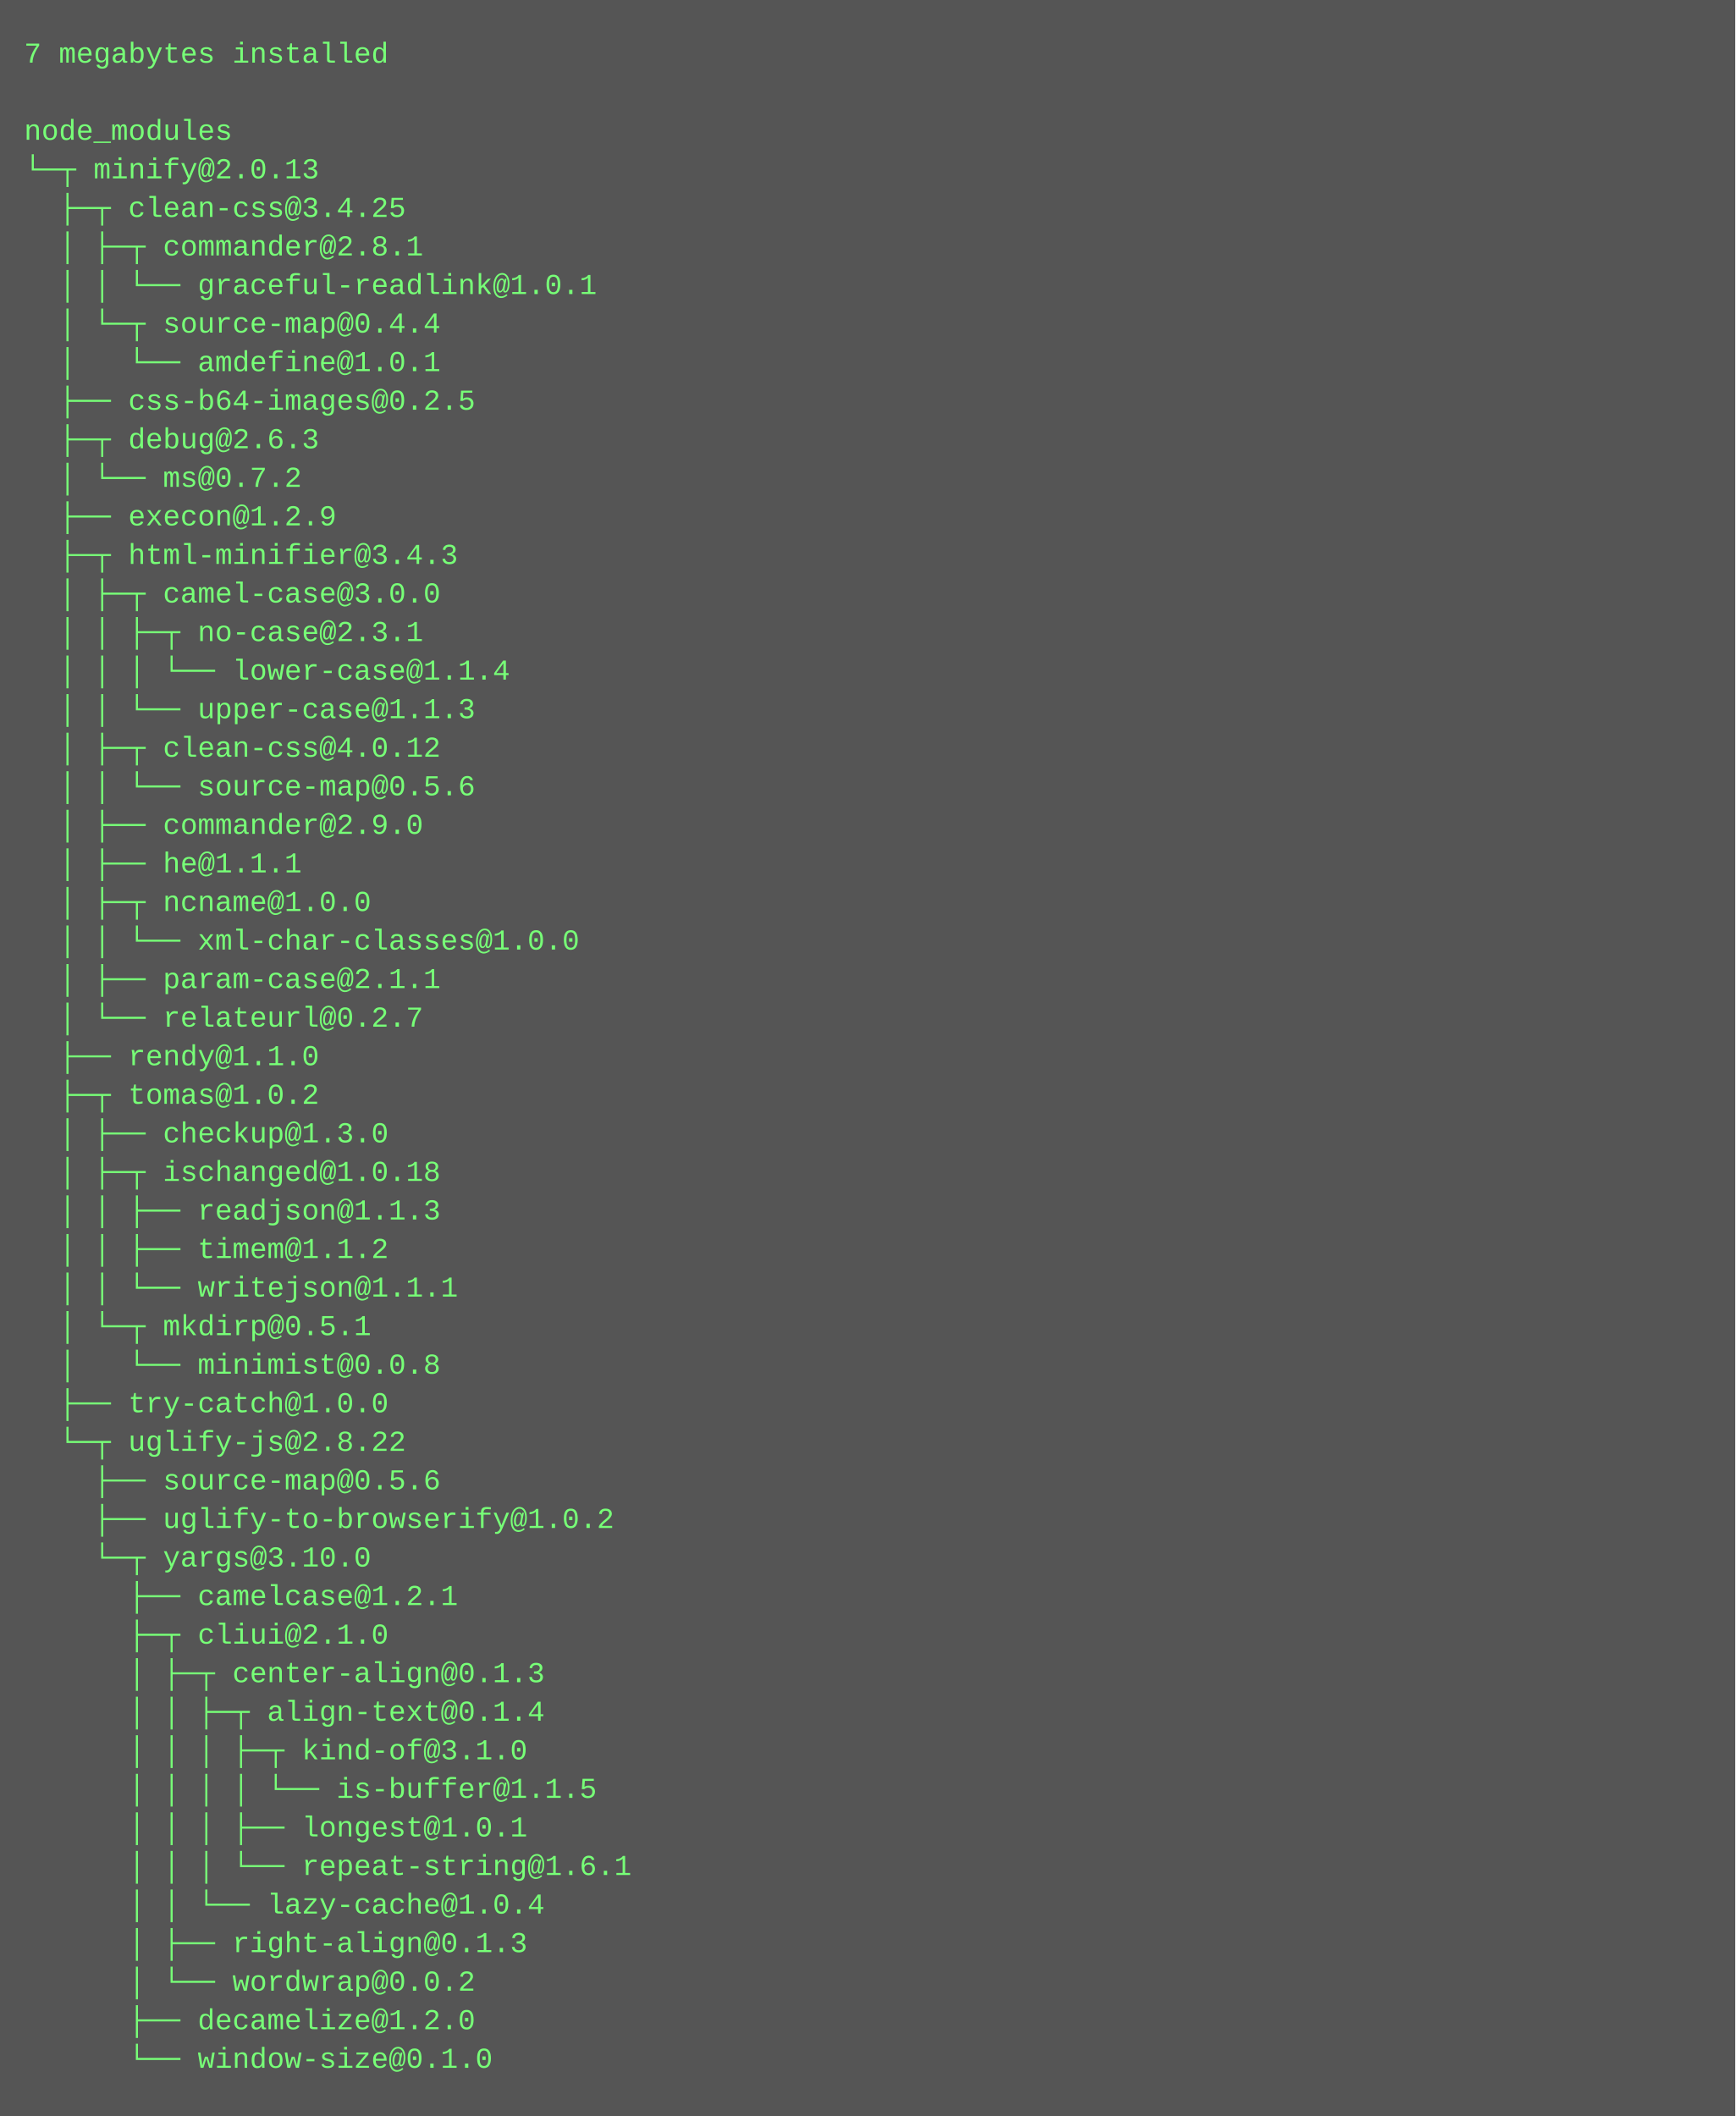
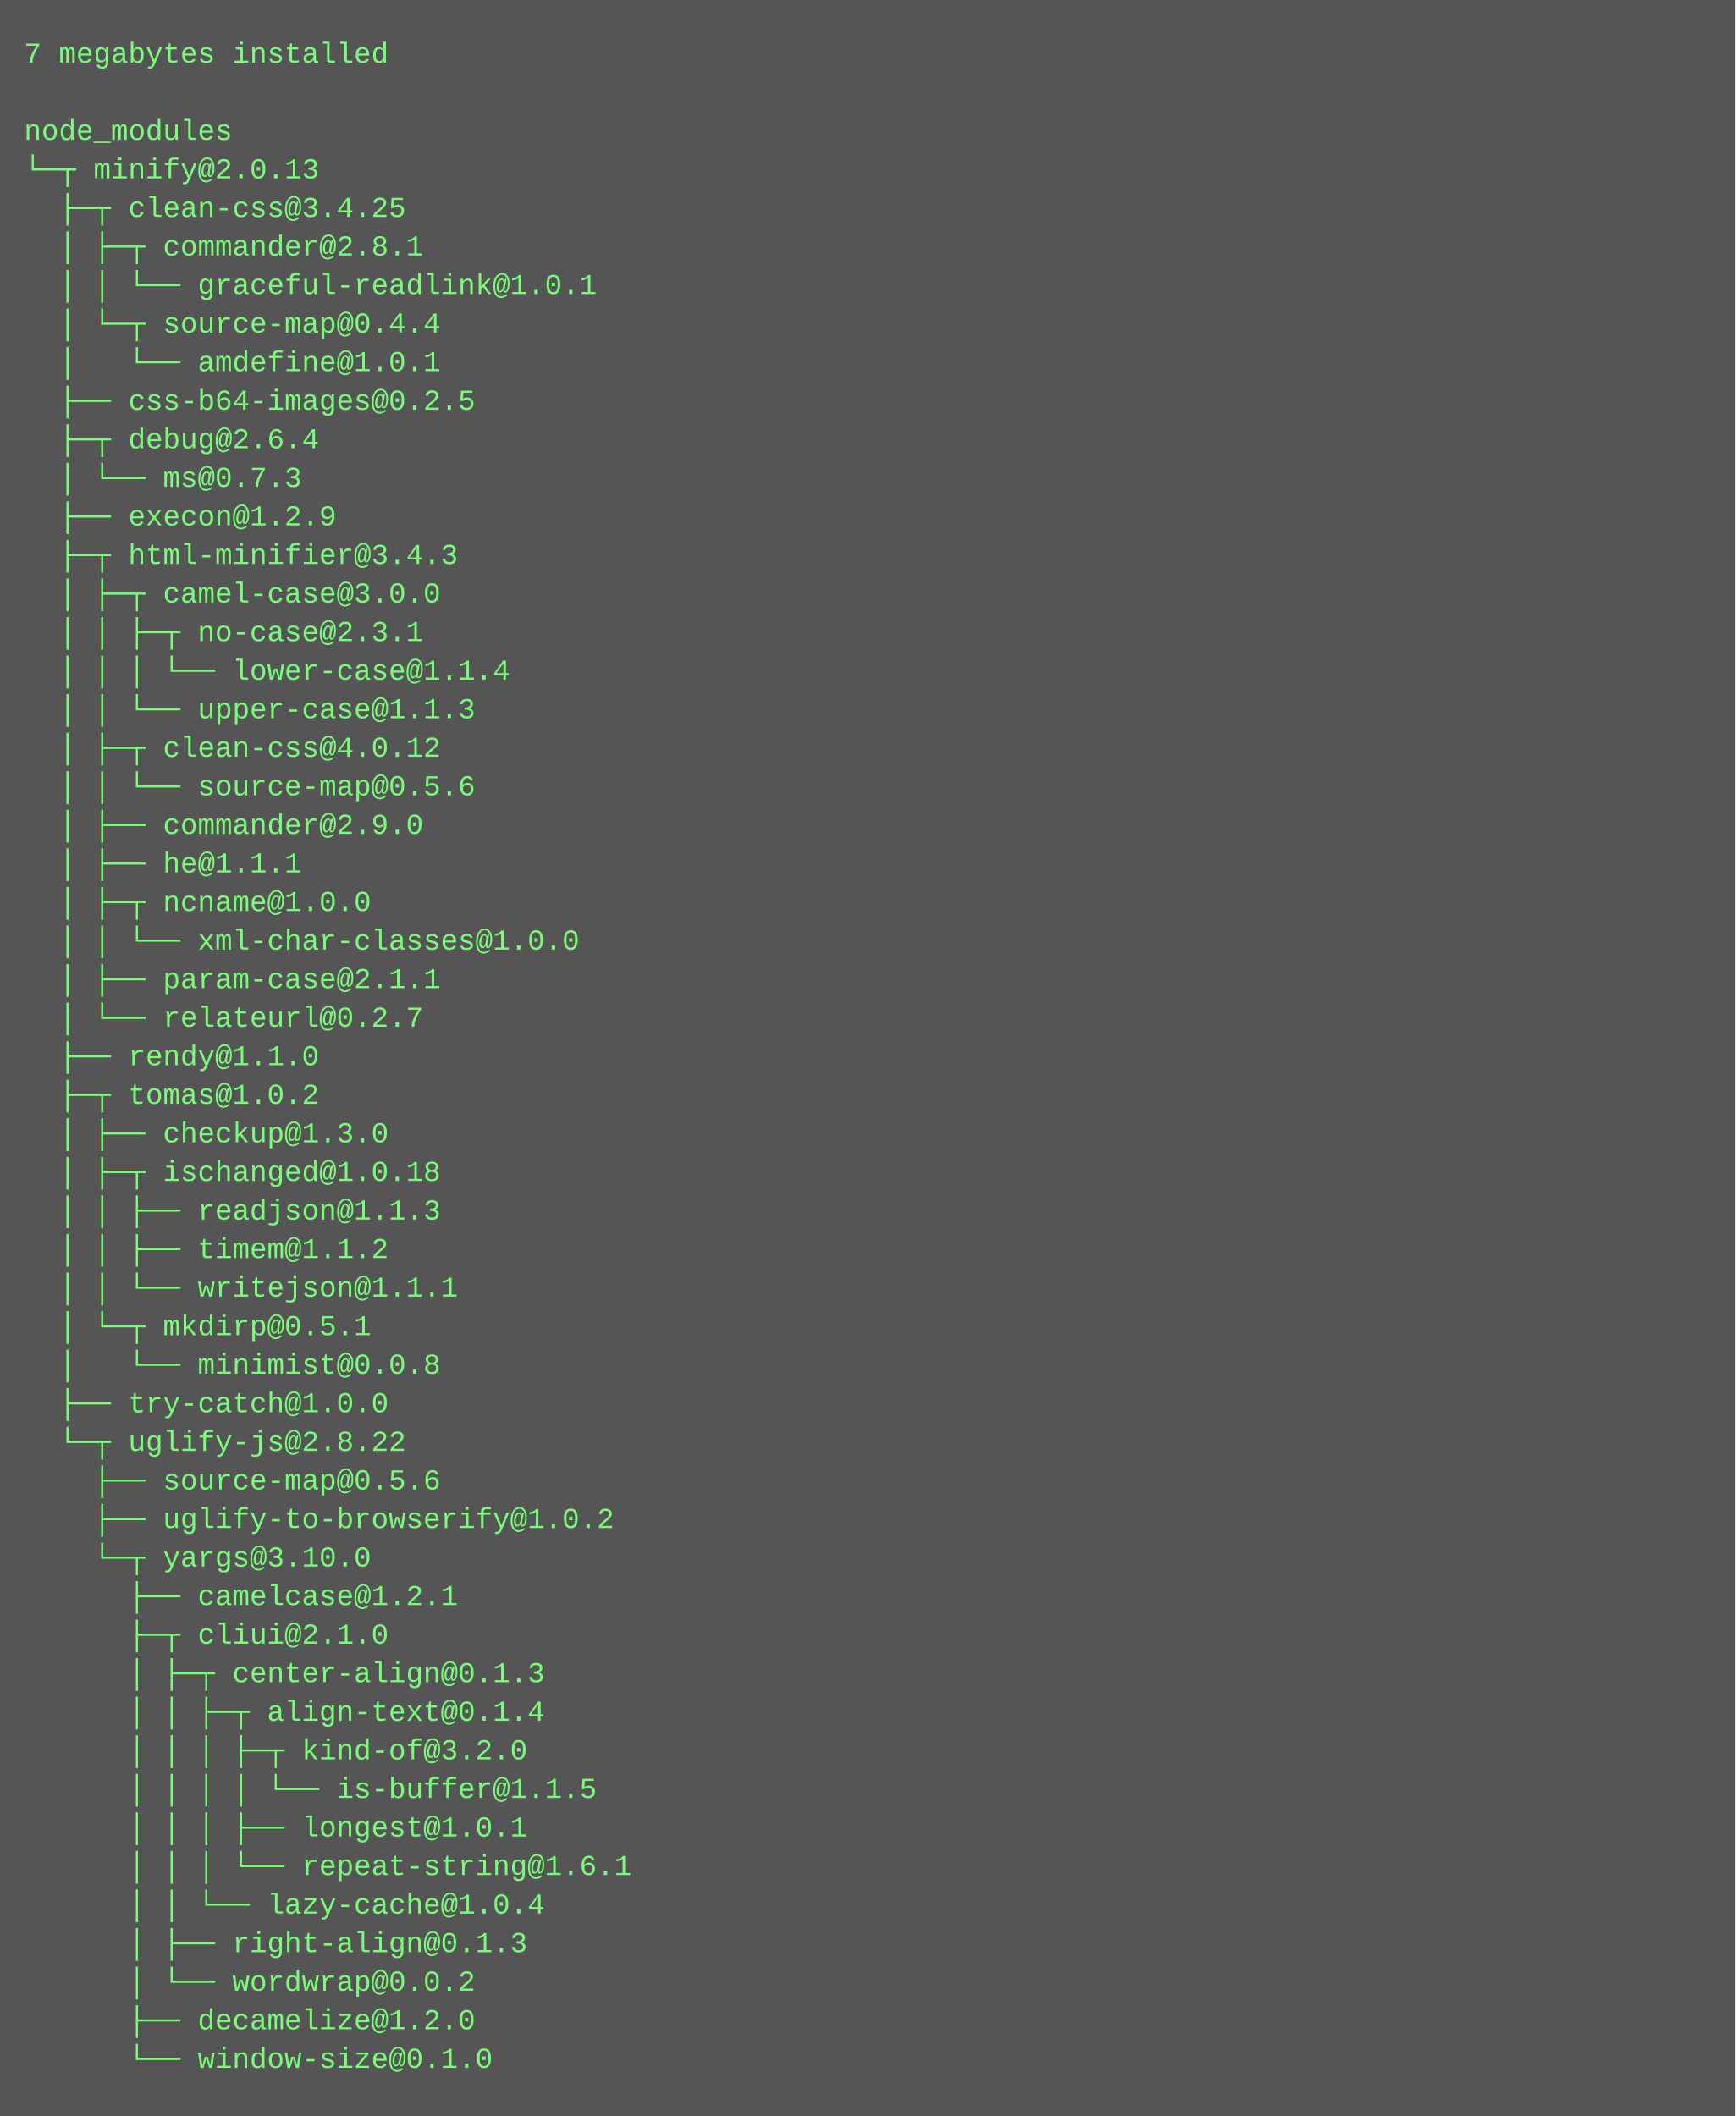
<svg xmlns="http://www.w3.org/2000/svg" height="878" width="720">
  <rect height="878" fill="#555" width="720" />
  <text fill="#7f7" font-family="Courier New" font-size="12" xml:space="preserve">
    <tspan x="10" y="26">7 megabytes installed</tspan>
    <tspan x="10" y="42" />
    <tspan x="10" y="58">node_modules</tspan>
    <tspan x="10" y="74">└─┬ minify@2.0.13 </tspan>
    <tspan x="10" y="90">  ├─┬ clean-css@3.4.25 </tspan>
    <tspan x="10" y="106">  │ ├─┬ commander@2.8.1 </tspan>
    <tspan x="10" y="122">  │ │ └── graceful-readlink@1.0.1 </tspan>
    <tspan x="10" y="138">  │ └─┬ source-map@0.4.4 </tspan>
    <tspan x="10" y="154">  │   └── amdefine@1.0.1 </tspan>
    <tspan x="10" y="170">  ├── css-b64-images@0.2.5 </tspan>
-     <tspan x="10" y="186">  ├─┬ debug@2.6.3 </tspan>
-     <tspan x="10" y="202">  │ └── ms@0.7.2 </tspan>
+     <tspan x="10" y="186">  ├─┬ debug@2.6.4 </tspan>
+     <tspan x="10" y="202">  │ └── ms@0.7.3 </tspan>
    <tspan x="10" y="218">  ├── execon@1.2.9 </tspan>
    <tspan x="10" y="234">  ├─┬ html-minifier@3.4.3 </tspan>
    <tspan x="10" y="250">  │ ├─┬ camel-case@3.0.0 </tspan>
    <tspan x="10" y="266">  │ │ ├─┬ no-case@2.3.1 </tspan>
    <tspan x="10" y="282">  │ │ │ └── lower-case@1.1.4 </tspan>
    <tspan x="10" y="298">  │ │ └── upper-case@1.1.3 </tspan>
    <tspan x="10" y="314">  │ ├─┬ clean-css@4.0.12 </tspan>
    <tspan x="10" y="330">  │ │ └── source-map@0.5.6 </tspan>
    <tspan x="10" y="346">  │ ├── commander@2.9.0 </tspan>
    <tspan x="10" y="362">  │ ├── he@1.1.1 </tspan>
    <tspan x="10" y="378">  │ ├─┬ ncname@1.0.0 </tspan>
    <tspan x="10" y="394">  │ │ └── xml-char-classes@1.0.0 </tspan>
    <tspan x="10" y="410">  │ ├── param-case@2.1.1 </tspan>
    <tspan x="10" y="426">  │ └── relateurl@0.2.7 </tspan>
    <tspan x="10" y="442">  ├── rendy@1.1.0 </tspan>
    <tspan x="10" y="458">  ├─┬ tomas@1.0.2 </tspan>
    <tspan x="10" y="474">  │ ├── checkup@1.3.0 </tspan>
    <tspan x="10" y="490">  │ ├─┬ ischanged@1.0.18 </tspan>
    <tspan x="10" y="506">  │ │ ├── readjson@1.1.3 </tspan>
    <tspan x="10" y="522">  │ │ ├── timem@1.1.2 </tspan>
    <tspan x="10" y="538">  │ │ └── writejson@1.1.1 </tspan>
    <tspan x="10" y="554">  │ └─┬ mkdirp@0.5.1 </tspan>
    <tspan x="10" y="570">  │   └── minimist@0.0.8 </tspan>
    <tspan x="10" y="586">  ├── try-catch@1.0.0 </tspan>
    <tspan x="10" y="602">  └─┬ uglify-js@2.8.22 </tspan>
    <tspan x="10" y="618">    ├── source-map@0.5.6 </tspan>
    <tspan x="10" y="634">    ├── uglify-to-browserify@1.0.2 </tspan>
    <tspan x="10" y="650">    └─┬ yargs@3.10.0 </tspan>
    <tspan x="10" y="666">      ├── camelcase@1.2.1 </tspan>
    <tspan x="10" y="682">      ├─┬ cliui@2.1.0 </tspan>
    <tspan x="10" y="698">      │ ├─┬ center-align@0.1.3 </tspan>
    <tspan x="10" y="714">      │ │ ├─┬ align-text@0.1.4 </tspan>
-     <tspan x="10" y="730">      │ │ │ ├─┬ kind-of@3.1.0 </tspan>
+     <tspan x="10" y="730">      │ │ │ ├─┬ kind-of@3.2.0 </tspan>
    <tspan x="10" y="746">      │ │ │ │ └── is-buffer@1.1.5 </tspan>
    <tspan x="10" y="762">      │ │ │ ├── longest@1.0.1 </tspan>
    <tspan x="10" y="778">      │ │ │ └── repeat-string@1.6.1 </tspan>
    <tspan x="10" y="794">      │ │ └── lazy-cache@1.0.4 </tspan>
    <tspan x="10" y="810">      │ ├── right-align@0.1.3 </tspan>
    <tspan x="10" y="826">      │ └── wordwrap@0.0.2 </tspan>
    <tspan x="10" y="842">      ├── decamelize@1.2.0 </tspan>
    <tspan x="10" y="858">      └── window-size@0.1.0</tspan>
  </text>
</svg>
